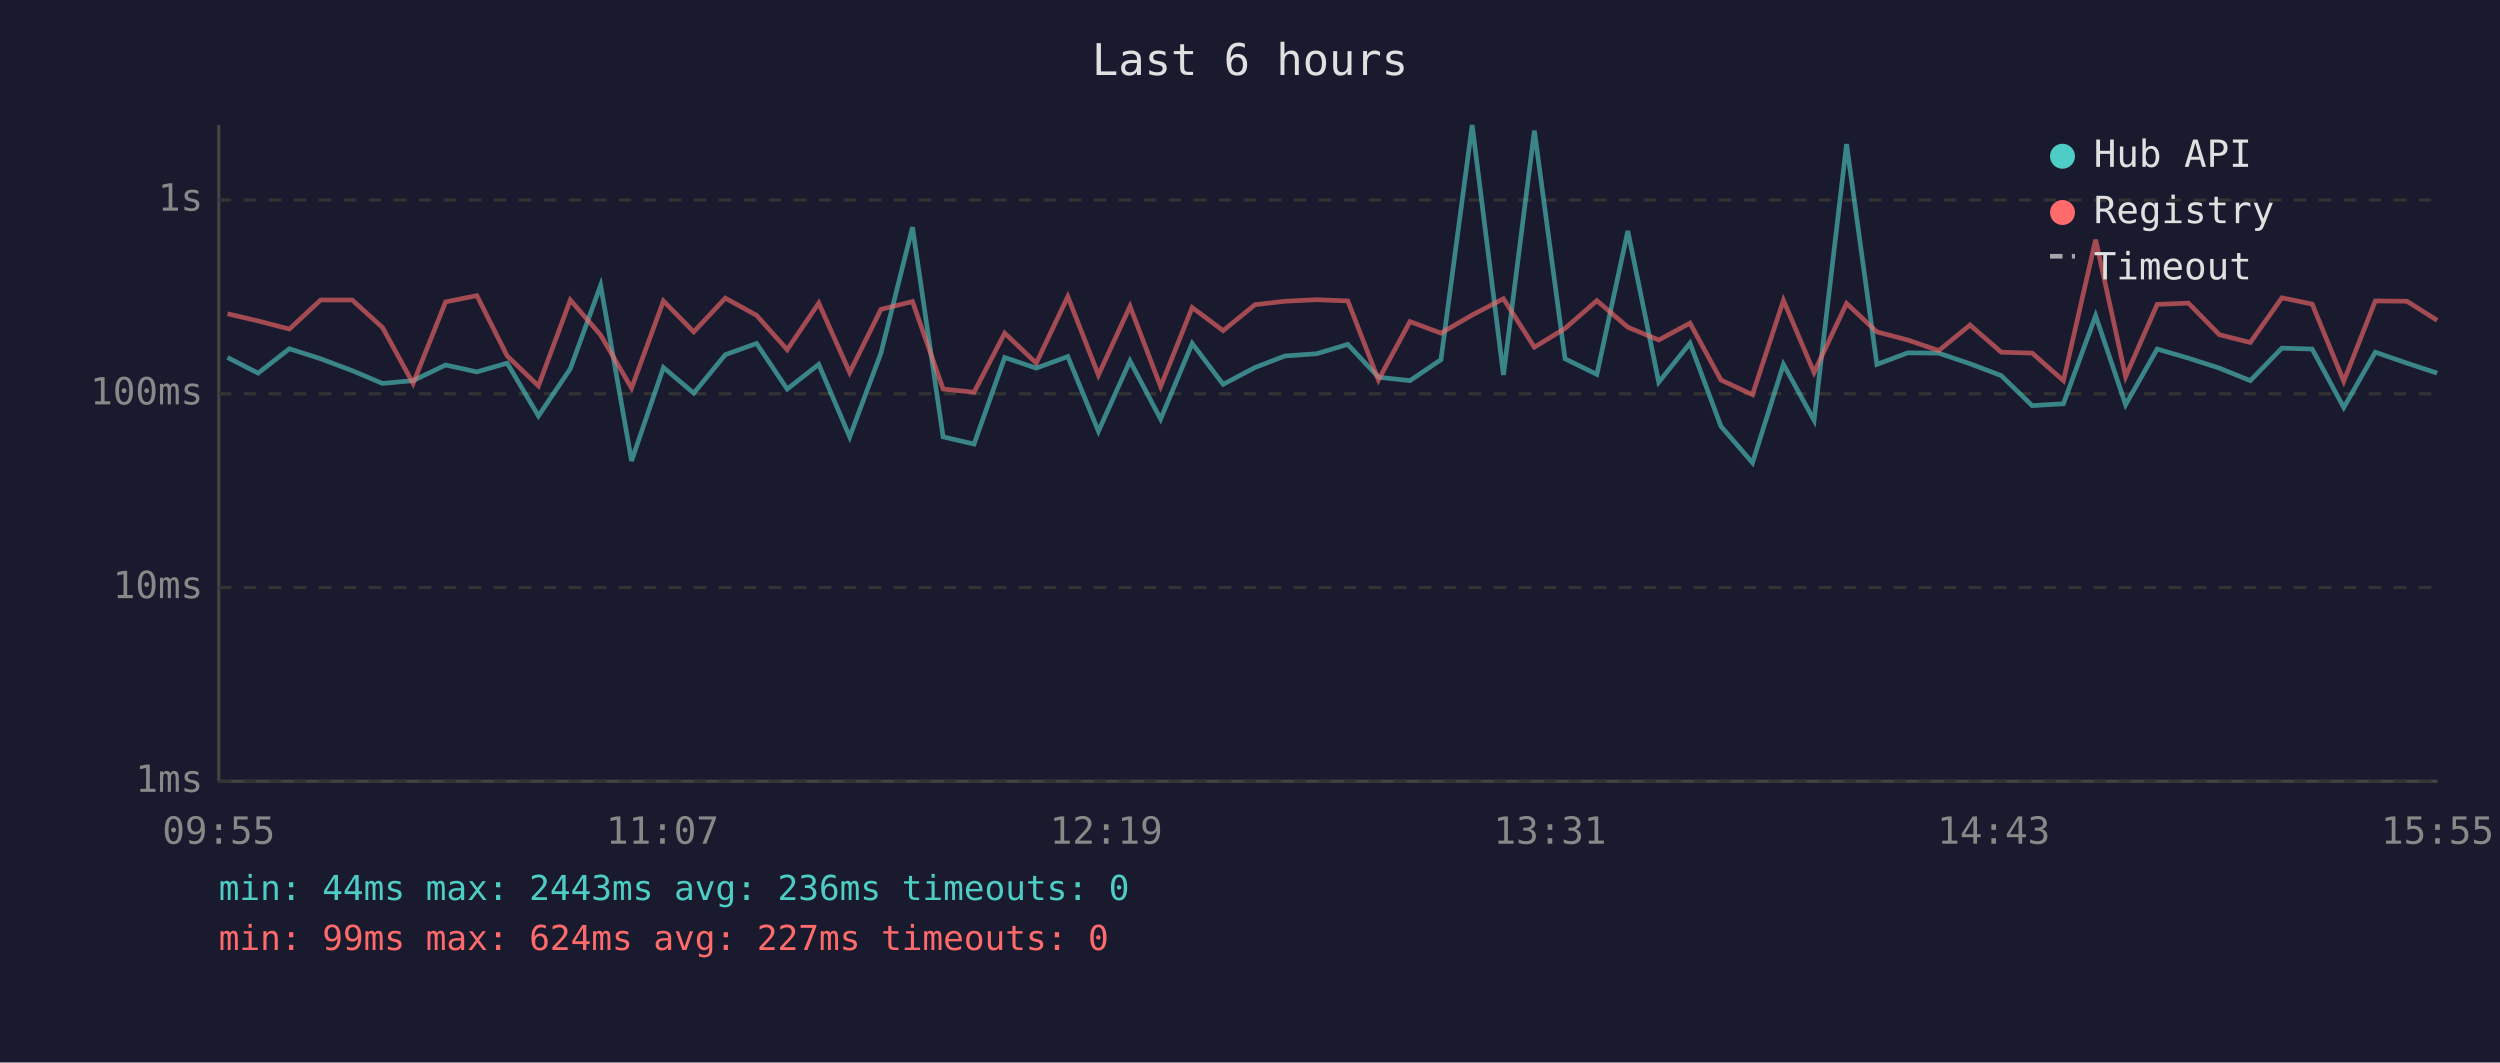
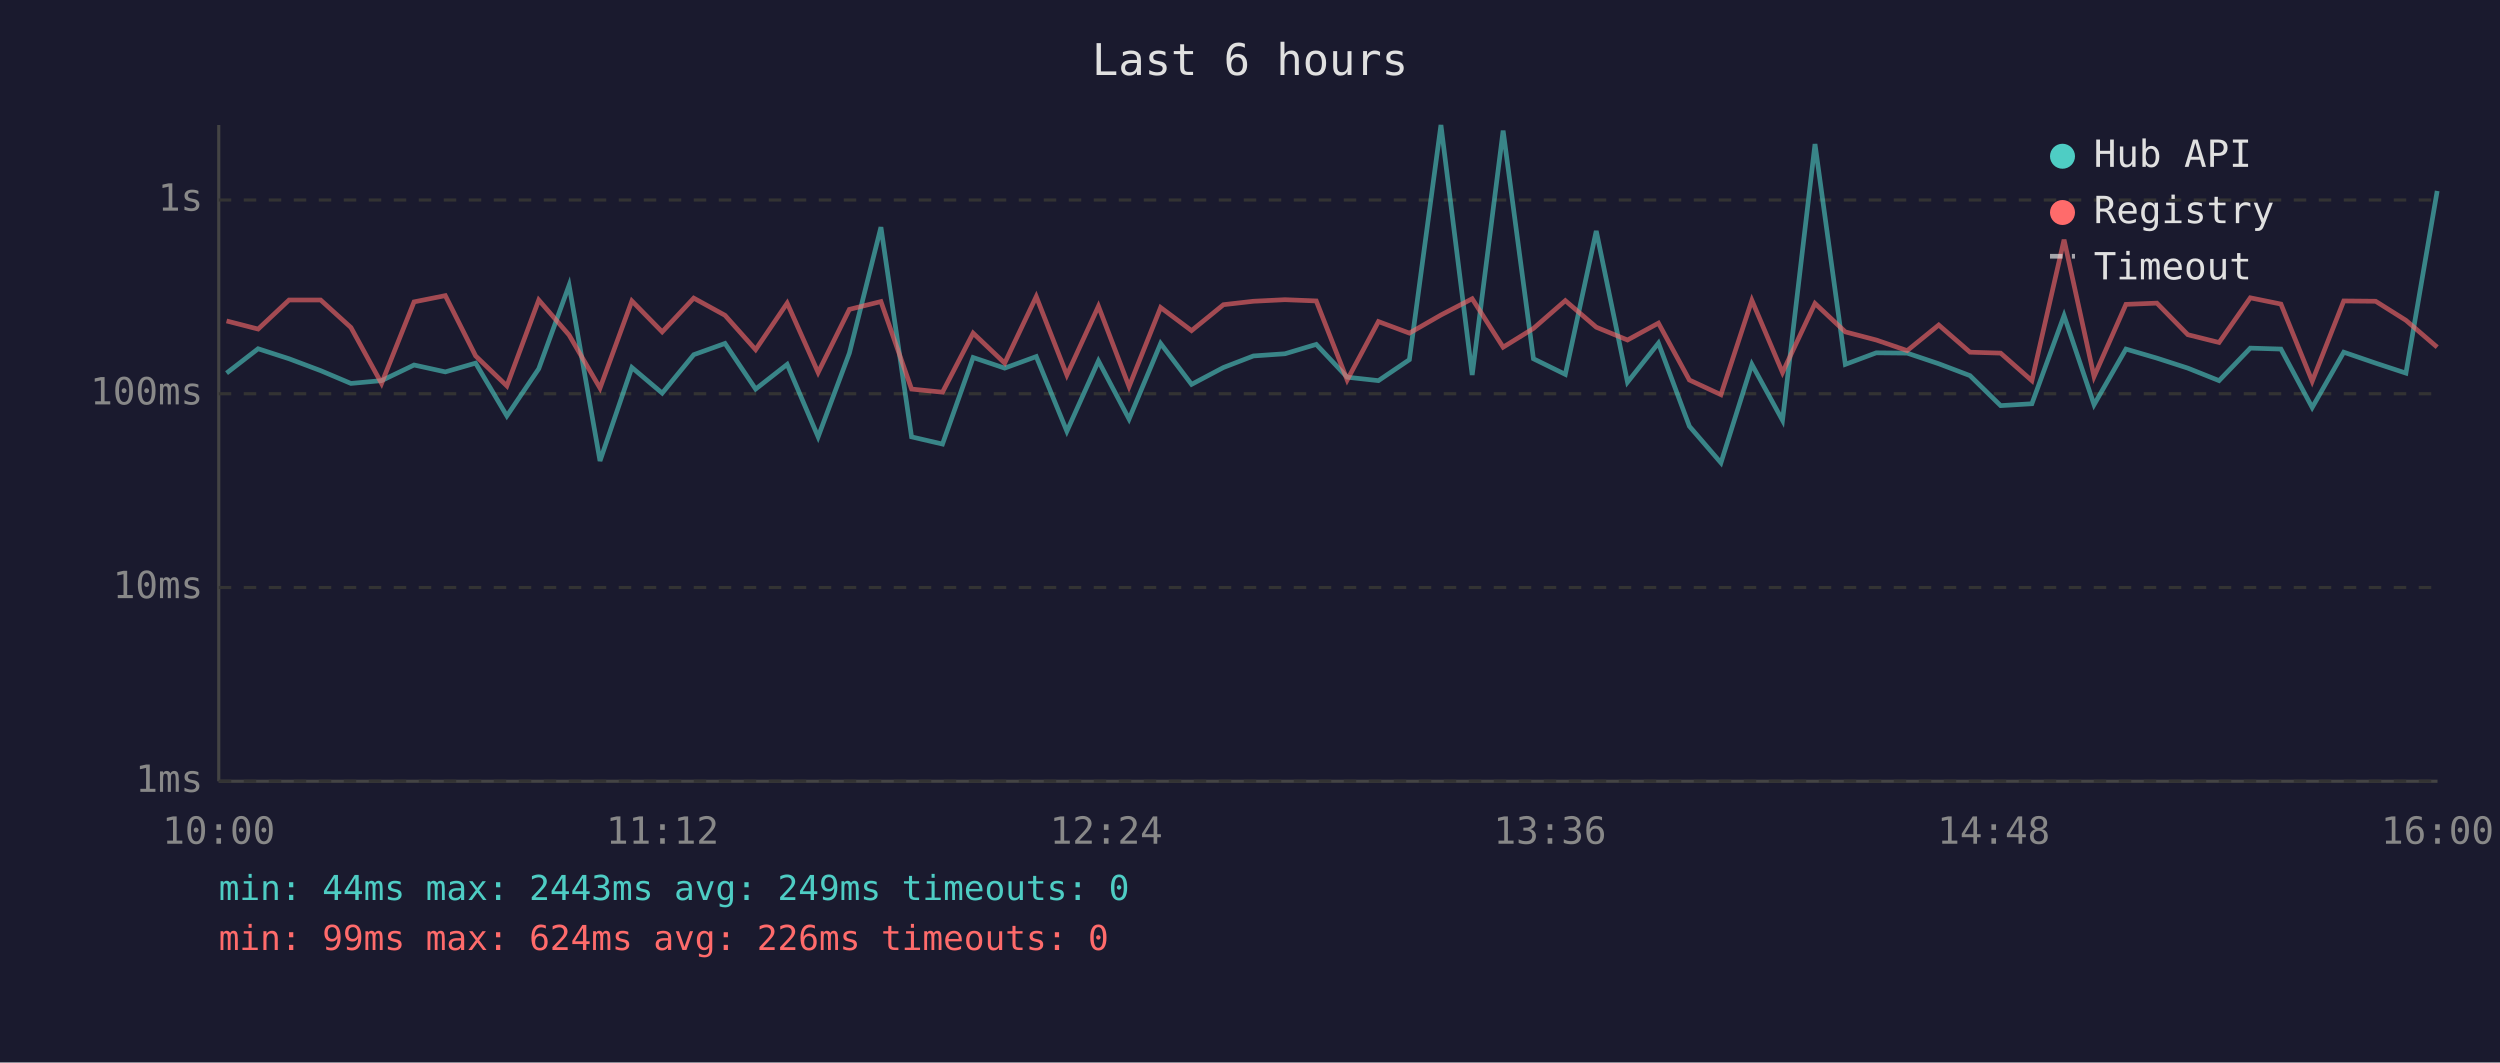
<svg xmlns="http://www.w3.org/2000/svg" viewBox="0 0 800 340" font-family="monospace" font-size="12">
  <rect width="800" height="340" fill="#1a1a2e" />
  <text x="400" y="24" fill="#e0e0e0" font-size="14" text-anchor="middle">Last 6 hours</text>
  <line x1="70" y1="40" x2="70" y2="250" stroke="#444" stroke-width="1" />
  <line x1="70" y1="250" x2="780" y2="250" stroke="#444" stroke-width="1" />
  <line x1="70" y1="250" x2="780" y2="250" stroke="#333" stroke-width="1" stroke-dasharray="4" />
  <text x="65" y="250" fill="#888" text-anchor="end" dominant-baseline="middle">1ms</text>
  <line x1="70" y1="188" x2="780" y2="188" stroke="#333" stroke-width="1" stroke-dasharray="4" />
  <text x="65" y="188" fill="#888" text-anchor="end" dominant-baseline="middle">10ms</text>
  <line x1="70" y1="126" x2="780" y2="126" stroke="#333" stroke-width="1" stroke-dasharray="4" />
  <text x="65" y="126" fill="#888" text-anchor="end" dominant-baseline="middle">100ms</text>
  <line x1="70" y1="64" x2="780" y2="64" stroke="#333" stroke-width="1" stroke-dasharray="4" />
  <text x="65" y="64" fill="#888" text-anchor="end" dominant-baseline="middle">1s</text>
-   <text x="70" y="270" fill="#888" text-anchor="middle">09:55</text>
-   <text x="212" y="270" fill="#888" text-anchor="middle">11:07</text>
-   <text x="354" y="270" fill="#888" text-anchor="middle">12:19</text>
-   <text x="496" y="270" fill="#888" text-anchor="middle">13:31</text>
-   <text x="638" y="270" fill="#888" text-anchor="middle">14:43</text>
-   <text x="780" y="270" fill="#888" text-anchor="middle">15:55</text>
-   <polyline points="72.8,114.4 82.6,119.4 92.6,111.6 102.6,114.8 112.7,118.6 122.4,122.7 132.2,121.8 142.6,116.8 152.6,119.0 162.3,116.2 172.3,133.1 182.5,118.0 192.2,91.3 202.1,147.5 212.3,117.6 222.0,125.8 232.1,113.5 242.1,109.9 251.9,124.5 262.0,116.6 271.9,139.8 281.9,113.0 292.0,72.7 301.8,139.8 311.7,142.1 321.5,114.4 331.6,117.8 341.7,114.1 351.5,138.0 361.6,115.5 371.4,134.1 381.5,109.9 391.4,123.0 401.6,117.6 411.2,113.9 421.3,113.2 431.3,110.2 441.1,120.7 451.2,121.8 461.1,115.1 471.1,40.0 481.1,120.0 491.0,41.8 500.8,114.8 511.0,119.8 520.9,73.9 530.8,122.3 540.8,109.8 550.7,136.4 560.8,148.1 570.7,116.6 580.5,134.5 590.9,46.1 600.6,116.6 610.5,112.9 620.4,113.0 630.4,116.4 640.4,120.2 650.3,129.8 660.3,129.2 670.6,101.0 680.2,129.5 690.3,111.7 700.3,114.6 710.2,117.8 720.1,121.8 730.2,111.4 739.9,111.7 750.0,130.4 760.1,112.7 770.2,116.2 779.9,119.4" fill="none" stroke="#4ecdc4" stroke-width="1.5" opacity="0.6" />
-   <polyline points="72.8,100.4 82.6,102.7 92.6,105.3 102.6,96.0 112.7,96.0 122.4,104.8 132.2,122.7 142.6,96.6 152.6,94.6 162.3,113.9 172.3,123.5 182.5,96.0 192.2,107.2 202.1,124.2 212.3,96.3 222.0,106.2 232.1,95.4 242.1,100.9 251.9,111.9 262.0,97.0 271.9,119.2 281.9,99.0 292.0,96.5 301.8,124.5 311.7,125.5 321.5,106.6 331.6,116.2 341.7,94.9 351.5,120.0 361.6,98.0 371.4,123.7 381.5,98.4 391.4,105.8 401.6,97.5 411.2,96.4 421.3,95.9 431.3,96.3 441.1,121.6 451.2,102.9 461.1,106.6 471.1,100.8 481.1,95.6 491.0,111.1 500.8,105.1 511.0,96.2 520.9,104.7 530.8,108.8 540.8,103.4 550.7,121.6 560.8,126.3 570.7,96.1 580.5,119.2 590.9,97.1 600.6,106.2 610.5,108.8 620.4,112.2 630.4,104.0 640.4,112.7 650.3,113.0 660.3,121.8 670.6,76.7 680.2,120.5 690.3,97.4 700.3,97.0 710.2,107.1 720.1,109.6 730.2,95.3 739.9,97.3 750.0,122.0 760.1,96.3 770.2,96.4 779.9,102.5" fill="none" stroke="#ff6b6b" stroke-width="1.5" opacity="0.6" />
+   <text x="70" y="270" fill="#888" text-anchor="middle">10:00</text>
+   <text x="212" y="270" fill="#888" text-anchor="middle">11:12</text>
+   <text x="354" y="270" fill="#888" text-anchor="middle">12:24</text>
+   <text x="496" y="270" fill="#888" text-anchor="middle">13:36</text>
+   <text x="638" y="270" fill="#888" text-anchor="middle">14:48</text>
+   <text x="780" y="270" fill="#888" text-anchor="middle">16:00</text>
+   <polyline points="72.5,119.4 82.6,111.6 92.5,114.8 102.6,118.6 112.3,122.7 122.1,121.8 132.5,116.8 142.5,119.0 152.2,116.2 162.2,133.1 172.4,118.0 182.1,91.3 192.0,147.5 202.2,117.6 211.9,125.8 222.0,113.5 232.0,109.9 241.8,124.5 251.9,116.6 261.8,139.8 271.8,113.0 281.9,72.7 291.7,139.8 301.6,142.1 311.4,114.4 321.5,117.8 331.6,114.1 341.4,138.0 351.5,115.5 361.3,134.1 371.4,109.9 381.3,123.0 391.5,117.6 401.1,113.9 411.2,113.2 421.2,110.2 431.1,120.7 441.1,121.8 451.0,115.1 461.1,40.0 471.1,120.0 481.0,41.8 490.7,114.8 500.9,119.8 510.8,73.9 520.8,122.3 530.7,109.8 540.6,136.4 550.7,148.1 560.6,116.6 570.4,134.5 580.8,46.1 590.5,116.6 600.4,112.9 610.3,113.0 620.4,116.4 630.4,120.2 640.2,129.8 650.2,129.2 660.5,101.0 670.1,129.5 680.3,111.7 690.2,114.6 700.1,117.8 710.1,121.8 720.1,111.4 729.9,111.7 739.9,130.4 750.0,112.7 760.2,116.2 769.9,119.4 779.9,61.1" fill="none" stroke="#4ecdc4" stroke-width="1.5" opacity="0.6" />
+   <polyline points="72.5,102.7 82.6,105.3 92.5,96.0 102.6,96.0 112.3,104.8 122.1,122.7 132.5,96.6 142.5,94.6 152.2,113.9 162.2,123.5 172.4,96.0 182.1,107.2 192.0,124.2 202.2,96.3 211.9,106.2 222.0,95.4 232.0,100.9 241.8,111.9 251.9,97.0 261.8,119.2 271.8,99.0 281.9,96.5 291.7,124.5 301.6,125.5 311.4,106.6 321.5,116.2 331.6,94.9 341.4,120.0 351.5,98.0 361.3,123.7 371.4,98.4 381.3,105.8 391.5,97.5 401.1,96.4 411.2,95.9 421.2,96.3 431.1,121.6 441.1,102.9 451.0,106.6 461.1,100.8 471.1,95.6 481.0,111.1 490.7,105.1 500.9,96.2 510.8,104.7 520.8,108.8 530.7,103.4 540.6,121.6 550.7,126.3 560.6,96.1 570.4,119.2 580.8,97.1 590.5,106.2 600.4,108.8 610.3,112.2 620.4,104.0 630.4,112.7 640.2,113.0 650.2,121.8 660.5,76.7 670.1,120.5 680.3,97.4 690.2,97.0 700.1,107.1 710.1,109.6 720.1,95.3 729.9,97.3 739.9,122.0 750.0,96.3 760.2,96.4 769.9,102.5 779.9,111.1" fill="none" stroke="#ff6b6b" stroke-width="1.5" opacity="0.6" />
  <circle cx="660" cy="50" r="4" fill="#4ecdc4" />
  <text x="670" y="50" fill="#e0e0e0" dominant-baseline="middle">Hub API</text>
  <circle cx="660" cy="68" r="4" fill="#ff6b6b" />
  <text x="670" y="68" fill="#e0e0e0" dominant-baseline="middle">Registry</text>
  <line x1="656" y1="82" x2="664" y2="82" stroke="#e0e0e0" stroke-width="1.5" stroke-dasharray="4,3" opacity="0.7" />
  <text x="670" y="86" fill="#e0e0e0" dominant-baseline="middle">Timeout</text>
-   <text x="70" y="288" fill="#4ecdc4" font-size="11">min: 44ms  max: 2443ms  avg: 236ms  timeouts: 0</text>
-   <text x="70" y="304" fill="#ff6b6b" font-size="11">min: 99ms  max: 624ms  avg: 227ms  timeouts: 0</text>
+   <text x="70" y="288" fill="#4ecdc4" font-size="11">min: 44ms  max: 2443ms  avg: 249ms  timeouts: 0</text>
+   <text x="70" y="304" fill="#ff6b6b" font-size="11">min: 99ms  max: 624ms  avg: 226ms  timeouts: 0</text>
</svg>
